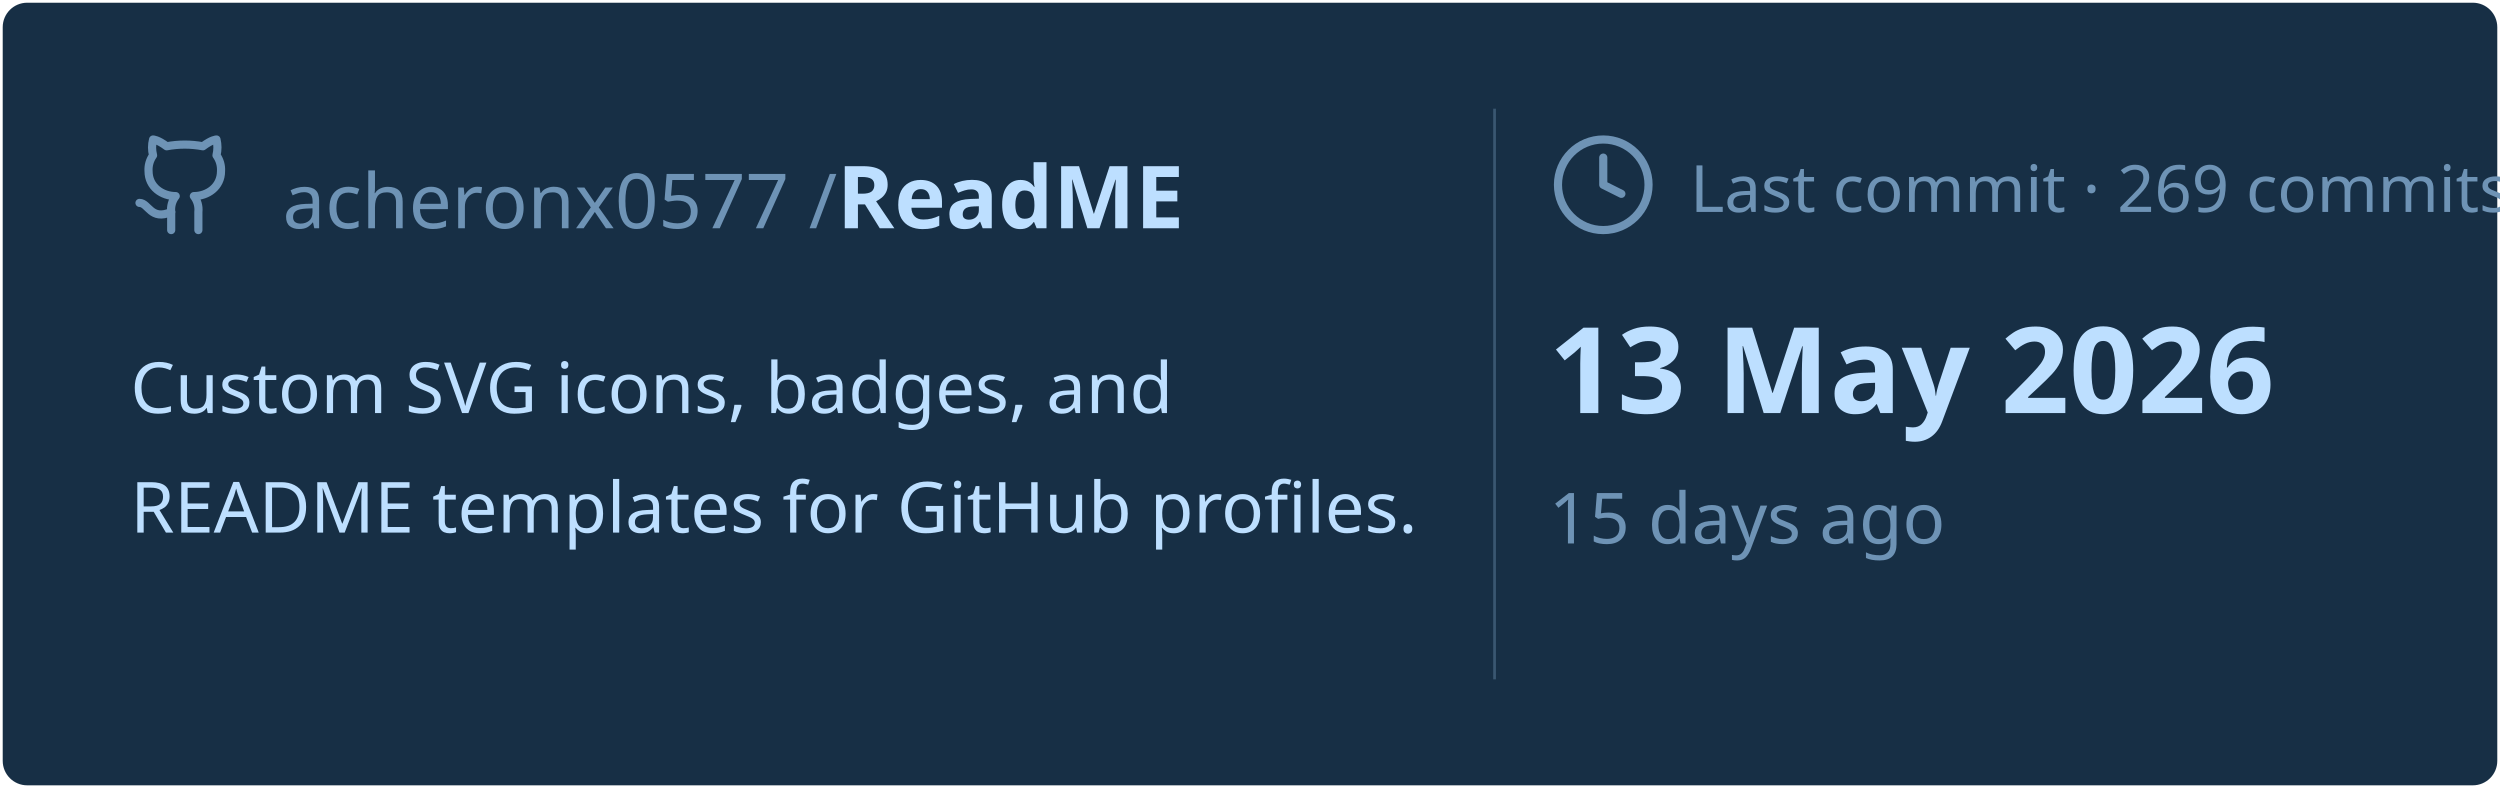
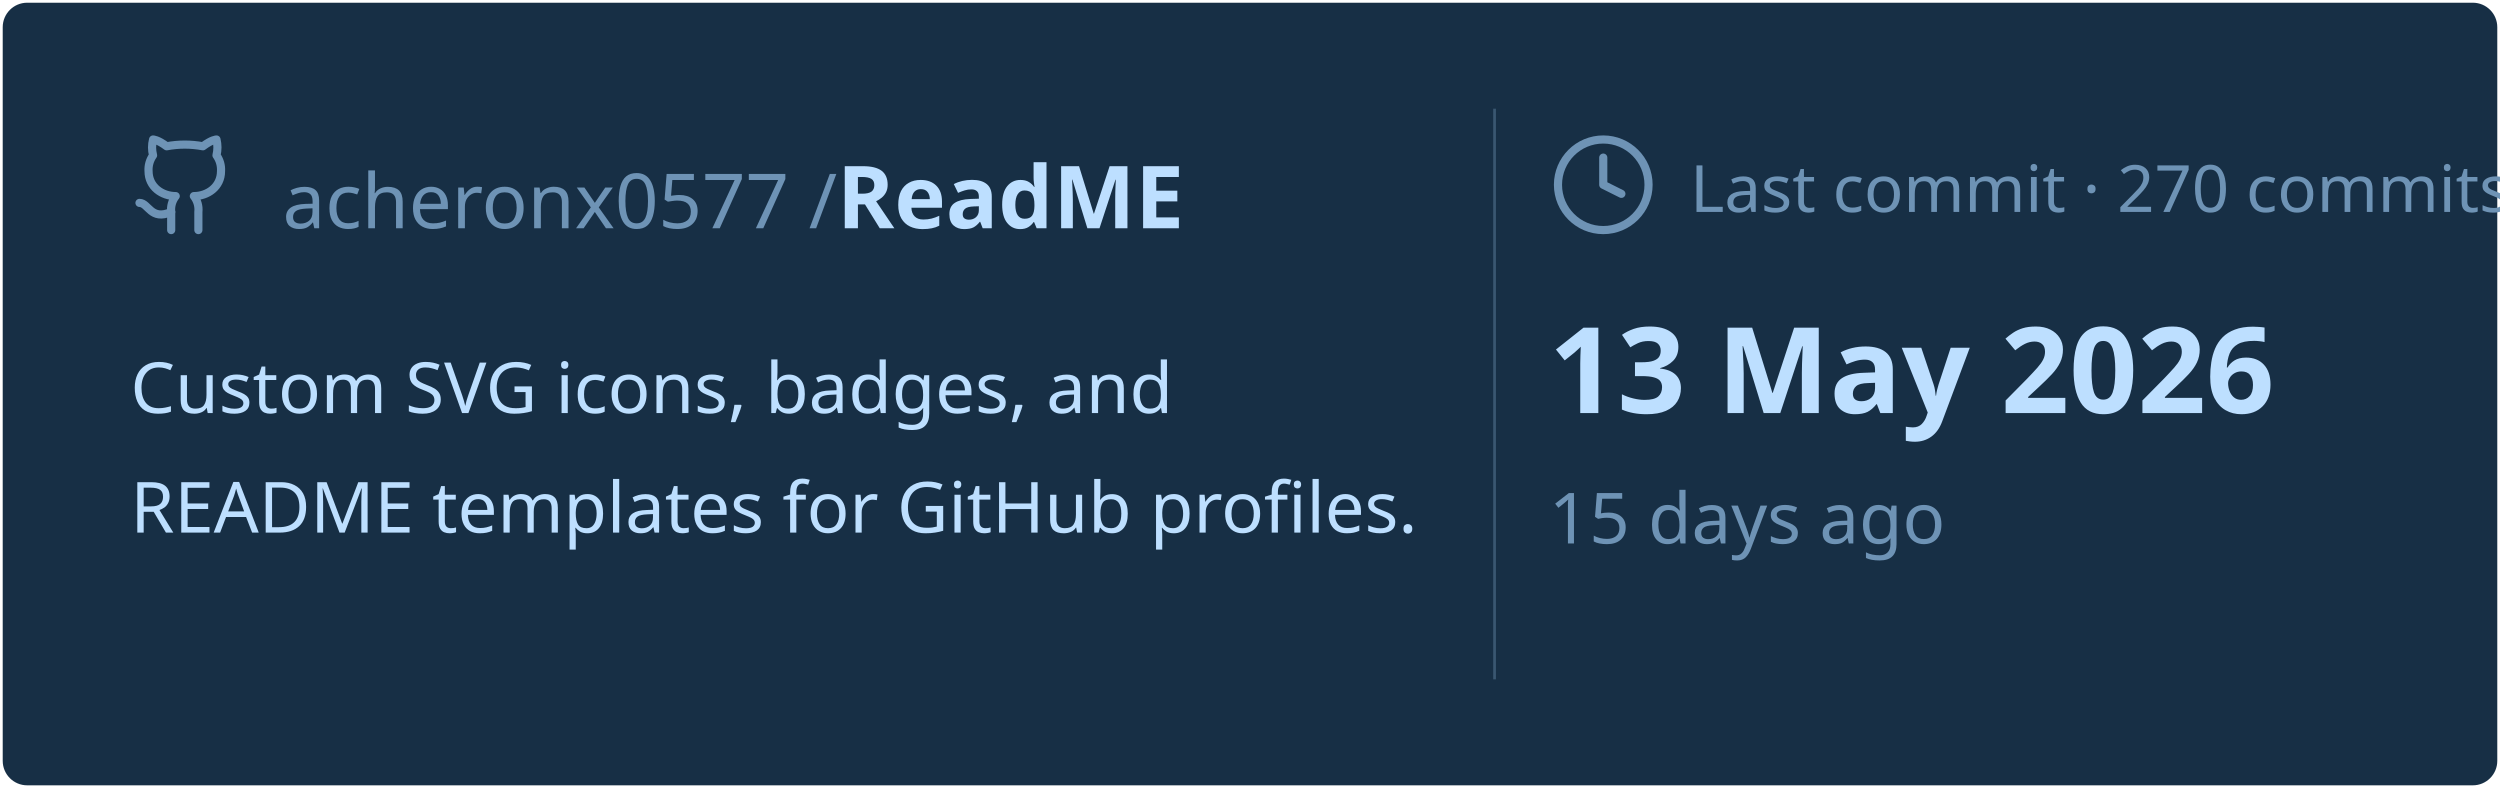
<svg xmlns="http://www.w3.org/2000/svg" viewBox="0 0 460 145" width="460px" height="145px">
  <rect stroke="#000000" stroke-opacity="0" fill="#172F45" rx="4.5" x="0.5" y="0.5" width="459" height="144" />
  <g transform="translate(24, 42)">
    <svg x="0" y="-18" width="20" height="20" viewBox="0 0 24 24" fill="none" stroke="#6E93B5" stroke-width="1.8" stroke-linecap="round" stroke-linejoin="round">
      <path d="M15 22v-4a4.8 4.8 0 0 0-1-3.5c3 0 6-2 6-5.5.08-1.25-.27-2.48-1-3.5.28-1.15.28-2.35 0-3.5 0 0-1 0-3 1.5-2.64-.5-5.36-.5-8 0C6 2 5 2 5 2c-.3 1.15-.3 2.35 0 3.5A5.403 5.403 0 0 0 4 9c0 3.5 3 5.5 6 5.5-.39.49-.68 1.05-.85 1.65-.17.6-.22 1.23-.15 1.85v4" />
      <path d="M9 18c-4.51 2-5-2-7-2" />
    </svg>
    <text x="28" y="0" font-family="&quot;Segoe UI&quot;, Ubuntu, sans-serif" font-size="14" font-weight="400" fill="#6E93B5">acheronx0577 /</text>
    <text x="130" y="0" font-family="&quot;Segoe UI&quot;, Ubuntu, sans-serif" font-size="16" font-weight="700" fill="#BDDFFF">ReadME</text>
  </g>
  <text x="24" y="76" font-family="&quot;Segoe UI&quot;, Ubuntu, sans-serif" font-size="13" font-weight="400" fill="#BDDFFF">Custom SVG icons, badges, and</text>
  <text x="24" y="98" font-family="&quot;Segoe UI&quot;, Ubuntu, sans-serif" font-size="13" font-weight="400" fill="#BDDFFF">README templates for GitHub profiles.</text>
  <line x1="275" y1="20" x2="275" y2="125" stroke="#6E93B5" stroke-width="0.5" stroke-opacity="0.4" />
  <svg x="285" y="24" width="20" height="20" viewBox="0 0 24 24" fill="none" stroke="#6E93B5" stroke-width="1.8" stroke-linecap="round" stroke-linejoin="round">
    <circle cx="12" cy="12" r="10" />
    <polyline points="12 6 12 12 16 14" />
  </svg>
-   <text x="311" y="39" font-family="&quot;Segoe UI&quot;, Ubuntu, sans-serif" font-size="12" font-weight="400" fill="#6E93B5">Last commit · 269 commits</text>
+   <text x="311" y="39" font-family="&quot;Segoe UI&quot;, Ubuntu, sans-serif" font-size="12" font-weight="400" fill="#6E93B5">Last commit · 270 commits</text>
  <text x="285" y="76" font-family="&quot;Segoe UI&quot;, Ubuntu, sans-serif" font-size="22" font-weight="700" fill="#BDDFFF">13 May 2026</text>
  <text x="285" y="100" font-family="&quot;Segoe UI&quot;, Ubuntu, sans-serif" font-size="13" font-weight="400" fill="#6E93B5">15 days ago</text>
</svg>
